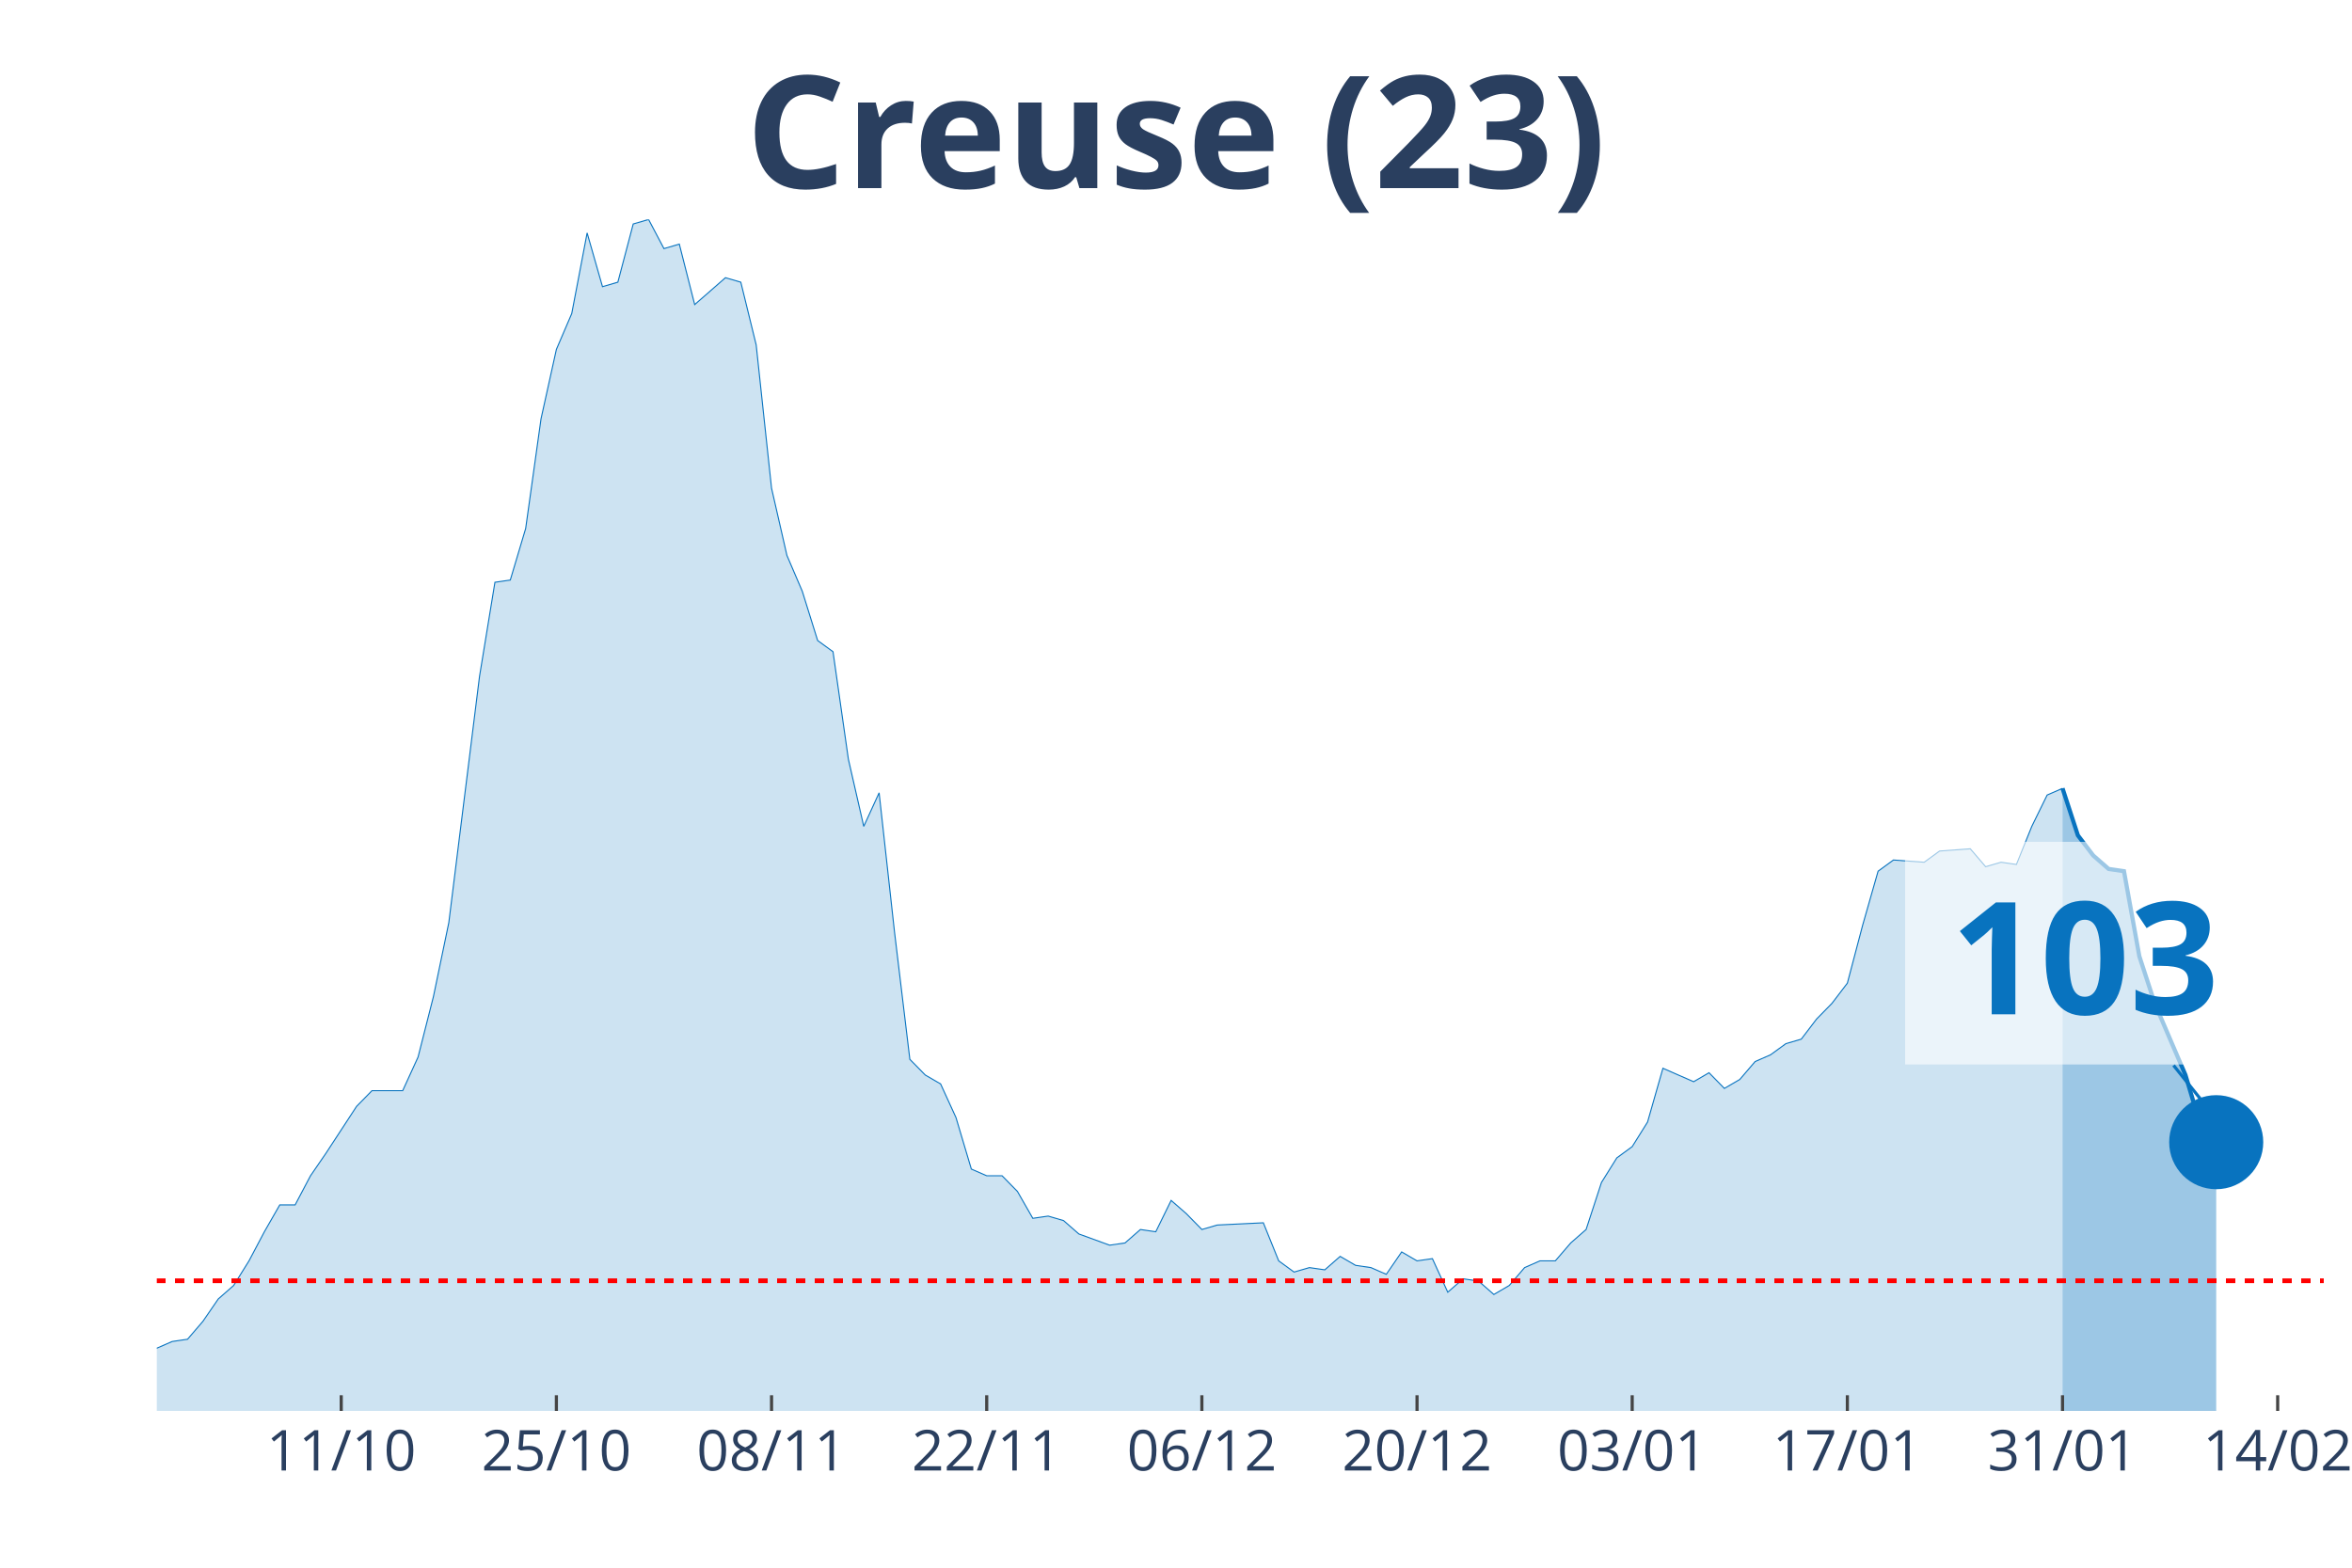
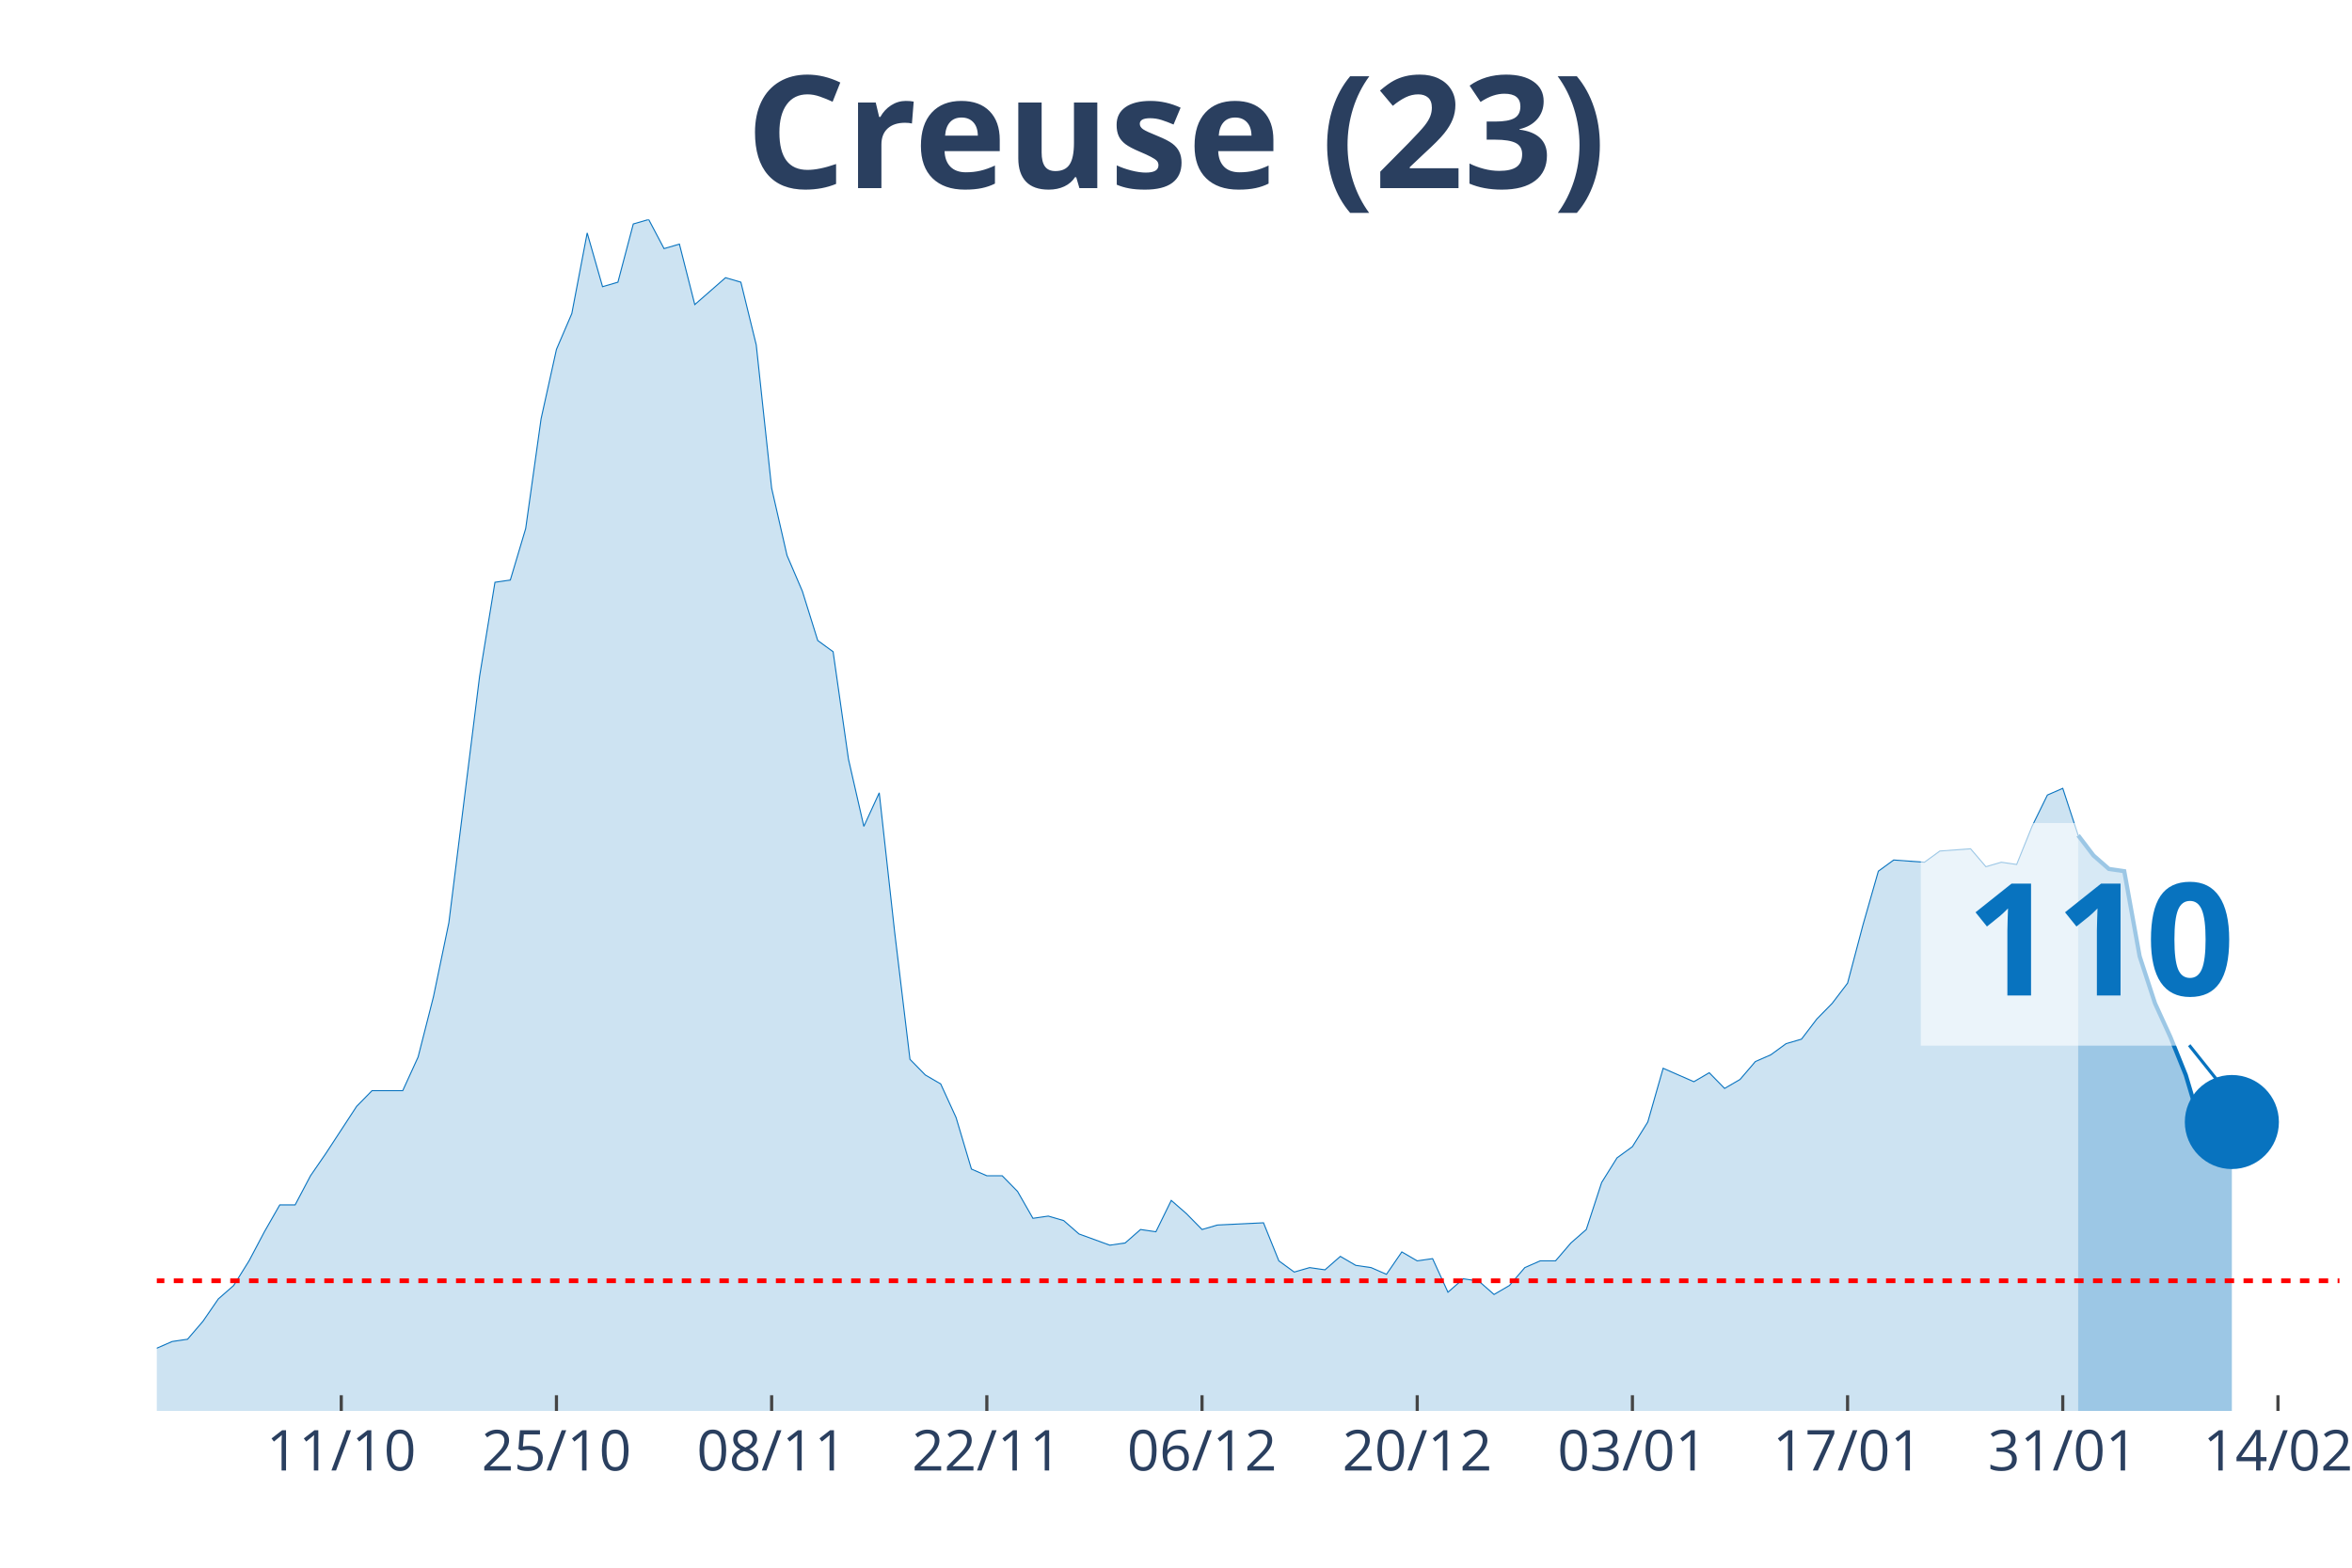
<svg xmlns="http://www.w3.org/2000/svg" class="main-svg" width="1125" height="750" style="" viewBox="0 0 750 500">
  <rect x="0" y="0" width="750" height="500" style="fill: rgb(0, 0, 0); fill-opacity: 0;" />
-   <defs id="defs-1959db">
+   <defs id="defs-d8b0b7">
    <g class="clips">
-       <clipPath id="clip1959dbxyplot" class="plotclip">
-         <rect width="691" height="380" />
+       <clipPath id="clipd8b0b7xyplot" class="plotclip">
+         <rect width="696" height="380" />
      </clipPath>
-       <clipPath class="axesclip" id="clip1959dbx">
-         <rect x="50" y="0" width="691" height="500" />
+       <clipPath class="axesclip" id="clipd8b0b7x">
+         <rect x="50" y="0" width="696" height="500" />
      </clipPath>
-       <clipPath class="axesclip" id="clip1959dby">
+       <clipPath class="axesclip" id="clipd8b0b7y">
        <rect x="0" y="70" width="750" height="380" />
      </clipPath>
-       <clipPath class="axesclip" id="clip1959dbxy">
-         <rect x="50" y="70" width="691" height="380" />
+       <clipPath class="axesclip" id="clipd8b0b7xy">
+         <rect x="50" y="70" width="696" height="380" />
      </clipPath>
    </g>
    <g class="gradients" />
  </defs>
  <g class="bglayer">
-     <rect class="bg" x="50" y="70" width="691" height="380" style="fill: rgb(0, 0, 0); fill-opacity: 0; stroke-width: 0;" />
+     <rect class="bg" x="50" y="70" width="696" height="380" style="fill: rgb(0, 0, 0); fill-opacity: 0; stroke-width: 0;" />
  </g>
  <g class="layer-below">
    <g class="imagelayer" />
    <g class="shapelayer" />
  </g>
  <g class="cartesianlayer">
    <g class="subplot xy">
      <g class="layer-subplot">
        <g class="shapelayer" />
        <g class="imagelayer" />
      </g>
      <g class="gridlayer">
        <g class="x">
-           <path class="xgrid crisp" transform="translate(108.81,0)" d="M0,70v380" style="stroke: rgb(255, 255, 255); stroke-opacity: 1; stroke-width: 1px;" />
-           <path class="xgrid crisp" transform="translate(177.42,0)" d="M0,70v380" style="stroke: rgb(255, 255, 255); stroke-opacity: 1; stroke-width: 1px;" />
-           <path class="xgrid crisp" transform="translate(246.03,0)" d="M0,70v380" style="stroke: rgb(255, 255, 255); stroke-opacity: 1; stroke-width: 1px;" />
-           <path class="xgrid crisp" transform="translate(314.64,0)" d="M0,70v380" style="stroke: rgb(255, 255, 255); stroke-opacity: 1; stroke-width: 1px;" />
-           <path class="xgrid crisp" transform="translate(383.25,0)" d="M0,70v380" style="stroke: rgb(255, 255, 255); stroke-opacity: 1; stroke-width: 1px;" />
-           <path class="xgrid crisp" transform="translate(451.86,0)" d="M0,70v380" style="stroke: rgb(255, 255, 255); stroke-opacity: 1; stroke-width: 1px;" />
-           <path class="xgrid crisp" transform="translate(520.47,0)" d="M0,70v380" style="stroke: rgb(255, 255, 255); stroke-opacity: 1; stroke-width: 1px;" />
-           <path class="xgrid crisp" transform="translate(589.08,0)" d="M0,70v380" style="stroke: rgb(255, 255, 255); stroke-opacity: 1; stroke-width: 1px;" />
-           <path class="xgrid crisp" transform="translate(657.69,0)" d="M0,70v380" style="stroke: rgb(255, 255, 255); stroke-opacity: 1; stroke-width: 1px;" />
-           <path class="xgrid crisp" transform="translate(726.3,0)" d="M0,70v380" style="stroke: rgb(255, 255, 255); stroke-opacity: 1; stroke-width: 1px;" />
+           <path class="xgrid crisp" transform="translate(108.82,0)" d="M0,70v380" style="stroke: rgb(255, 255, 255); stroke-opacity: 1; stroke-width: 1px;" />
+           <path class="xgrid crisp" transform="translate(177.44,0)" d="M0,70v380" style="stroke: rgb(255, 255, 255); stroke-opacity: 1; stroke-width: 1px;" />
+           <path class="xgrid crisp" transform="translate(246.06,0)" d="M0,70v380" style="stroke: rgb(255, 255, 255); stroke-opacity: 1; stroke-width: 1px;" />
+           <path class="xgrid crisp" transform="translate(314.68,0)" d="M0,70v380" style="stroke: rgb(255, 255, 255); stroke-opacity: 1; stroke-width: 1px;" />
+           <path class="xgrid crisp" transform="translate(383.3,0)" d="M0,70v380" style="stroke: rgb(255, 255, 255); stroke-opacity: 1; stroke-width: 1px;" />
+           <path class="xgrid crisp" transform="translate(451.92,0)" d="M0,70v380" style="stroke: rgb(255, 255, 255); stroke-opacity: 1; stroke-width: 1px;" />
+           <path class="xgrid crisp" transform="translate(520.54,0)" d="M0,70v380" style="stroke: rgb(255, 255, 255); stroke-opacity: 1; stroke-width: 1px;" />
+           <path class="xgrid crisp" transform="translate(589.15,0)" d="M0,70v380" style="stroke: rgb(255, 255, 255); stroke-opacity: 1; stroke-width: 1px;" />
+           <path class="xgrid crisp" transform="translate(657.77,0)" d="M0,70v380" style="stroke: rgb(255, 255, 255); stroke-opacity: 1; stroke-width: 1px;" />
+           <path class="xgrid crisp" transform="translate(726.39,0)" d="M0,70v380" style="stroke: rgb(255, 255, 255); stroke-opacity: 1; stroke-width: 1px;" />
        </g>
        <g class="y" />
      </g>
      <g class="zerolinelayer" />
      <path class="xlines-below" />
      <path class="ylines-below" />
      <g class="overlines-below" />
      <g class="xaxislayer-below" />
      <g class="yaxislayer-below" />
      <g class="overaxes-below" />
-       <g class="plot" transform="translate(50, 70)" clip-path="url('#clip1959dbxyplot')">
+       <g class="plot" transform="translate(50, 70)" clip-path="url('#clipd8b0b7xyplot')">
        <g class="scatterlayer mlayer">
-           <g class="trace scatter tracec8c812" style="stroke-miterlimit: 2;">
+           <g class="trace scatter trace9d6022" style="stroke-miterlimit: 2;">
            <g class="fills">
              <g>
-                 <path class="js-fill" d="M607.69,380L-666.5,380L-666.5,376.43L-617.49,367.14L-612.59,368.57L-597.89,375L-592.99,377.14L-563.58,379.29L-558.68,379.29L-524.38,379.29L-519.48,380L-294.04,376.43L-289.14,375.71L-254.84,374.29L-249.94,367.86L-245.04,367.86L-240.13,362.14L-220.53,358.57L-215.63,362.14L-210.73,362.14L-205.83,368.57L-181.33,373.57L-176.43,372.14L-151.92,372.14L-147.02,375.71L-142.12,377.86L-137.22,374.29L-127.42,372.86L-122.52,368.57L-117.62,369.29L-112.72,367.86L-107.82,365.71L-102.91,367.86L-93.11,369.29L-88.21,372.86L-83.31,367.86L-78.41,368.57L-53.91,364.29L-49.01,367.86L-44.11,365.71L-39.21,368.57L-24.5,366.43L-19.6,363.57L-9.8,363.57L-4.9,360L0,360L4.9,357.86L9.8,357.14L14.7,351.43L19.6,344.29L24.5,340L29.4,332.14L34.3,322.86L39.21,314.29L44.11,314.29L49.01,305L53.91,297.86L63.71,282.86L68.61,277.86L78.41,277.86L83.31,267.14L88.21,247.86L93.11,224.29L102.91,145.71L107.82,115.71L112.72,115L117.62,98.57L122.52,63.57L127.42,41.43L132.32,30L137.22,4.29L142.12,21.43L147.02,20L151.92,1.43L156.82,0L161.72,9.29L166.62,7.86L171.52,27.14L176.43,22.86L181.33,18.57L186.23,20L191.13,40L196.03,85.71L200.93,107.14L205.83,118.57L210.73,134.29L215.63,137.86L220.53,172.14L225.43,193.57L230.33,182.86L235.23,227.14L240.13,267.86L245.04,272.86L249.94,275.71L254.84,286.43L259.74,302.86L264.64,305L269.54,305L274.44,310L279.34,318.57L284.24,317.86L289.14,319.29L294.04,323.57L303.84,327.14L308.74,326.43L313.65,322.14L318.55,322.86L323.45,312.86L328.35,317.14L333.25,322.14L338.15,320.71L352.85,320L357.75,332.14L362.65,335.71L367.55,334.29L372.45,335L377.35,330.71L382.26,333.57L387.16,334.29L392.06,336.43L396.96,329.29L401.86,332.14L406.76,331.43L411.66,342.14L416.56,337.86L421.46,338.57L426.36,342.86L431.26,340L436.16,334.29L441.06,332.14L445.96,332.14L450.87,326.43L455.77,322.14L460.67,307.14L465.57,299.29L470.47,295.71L475.37,287.86L480.27,270.71L485.17,272.86L490.07,275L494.97,272.14L499.87,277.14L504.77,274.29L509.67,268.57L514.57,266.43L519.48,262.86L524.38,261.43L529.28,255L534.18,250L539.08,243.57L543.98,225L548.88,207.86L553.78,204.29L563.58,205L568.48,201.43L578.28,200.71L583.18,206.43L588.09,205L592.99,205.71L597.89,193.57L602.79,183.57L607.69,181.43" style="fill: rgb(8, 115, 191); fill-opacity: 0.2; stroke-width: 0;" />
+                 <path class="js-fill" d="M612.68,380L-666.59,380L-666.59,376.43L-617.58,367.14L-612.68,368.57L-597.97,375L-593.07,377.14L-563.66,379.29L-558.76,379.29L-524.45,379.29L-519.55,380L-294.08,376.43L-289.18,375.71L-254.87,374.29L-249.97,367.86L-245.07,367.86L-240.17,362.14L-220.56,358.57L-215.66,362.14L-210.76,362.14L-205.86,368.57L-181.35,373.57L-176.45,372.14L-151.94,372.14L-147.04,375.71L-142.14,377.86L-137.24,374.29L-127.44,372.86L-122.54,368.57L-117.63,369.29L-112.73,367.86L-107.83,365.71L-102.93,367.86L-93.13,369.29L-88.23,372.86L-83.32,367.86L-78.42,368.57L-53.92,364.29L-49.01,367.86L-44.11,365.71L-39.21,368.57L-24.51,366.43L-19.61,363.57L-9.8,363.57L-4.9,360L0,360L4.9,357.86L9.8,357.14L14.7,351.43L19.61,344.29L24.51,340L29.41,332.14L34.31,322.86L39.21,314.29L44.11,314.29L49.01,305L53.92,297.86L63.72,282.86L68.62,277.86L78.42,277.86L83.32,267.14L88.23,247.86L93.13,224.29L102.93,145.71L107.83,115.71L112.73,115L117.63,98.57L122.54,63.57L127.44,41.43L132.34,30L137.24,4.29L142.14,21.43L147.04,20L151.94,1.43L156.85,0L161.75,9.29L166.65,7.86L171.55,27.14L176.45,22.86L181.35,18.57L186.25,20L191.15,40L196.06,85.71L200.96,107.14L205.86,118.57L210.76,134.29L215.66,137.86L220.56,172.14L225.46,193.57L230.37,182.86L235.27,227.14L240.17,267.86L245.07,272.86L249.97,275.71L254.87,286.43L259.77,302.86L264.68,305L269.58,305L274.48,310L279.38,318.57L284.28,317.86L289.18,319.29L294.08,323.57L303.89,327.14L308.79,326.43L313.69,322.14L318.59,322.86L323.49,312.86L328.39,317.14L333.3,322.14L338.2,320.71L352.9,320L357.8,332.14L362.7,335.71L367.61,334.29L372.51,335L377.41,330.71L382.31,333.57L387.21,334.29L392.11,336.43L397.01,329.29L401.92,332.14L406.82,331.43L411.72,342.14L416.62,337.86L421.52,338.57L426.42,342.86L431.32,340L436.23,334.29L441.13,332.14L446.03,332.14L450.93,326.43L455.83,322.14L460.73,307.14L465.63,299.29L470.54,295.71L475.44,287.86L480.34,270.71L485.24,272.86L490.14,275L495.04,272.14L499.94,277.14L504.85,274.29L509.75,268.57L514.65,266.43L519.55,262.86L524.45,261.43L529.35,255L534.25,250L539.15,243.57L544.06,225L548.96,207.86L553.86,204.29L563.66,205L568.56,201.43L578.37,200.71L583.27,206.43L588.17,205L593.07,205.71L597.97,193.57L602.87,183.57L607.77,181.43L612.68,196.43" style="fill: rgb(8, 115, 191); fill-opacity: 0.2; stroke-width: 0;" />
              </g>
            </g>
            <g class="errorbars" />
            <g class="lines">
-               <path class="js-line" d="M-666.5,376.43L-617.49,367.14L-612.59,368.57L-597.89,375L-592.99,377.14L-563.58,379.29L-558.68,379.29L-524.38,379.29L-519.48,380L-294.04,376.43L-289.14,375.71L-254.84,374.29L-249.94,367.86L-245.04,367.86L-240.13,362.14L-220.53,358.57L-215.63,362.14L-210.73,362.14L-205.83,368.57L-181.33,373.57L-176.43,372.14L-151.92,372.14L-147.02,375.71L-142.12,377.86L-137.22,374.29L-127.42,372.86L-122.52,368.57L-117.62,369.29L-112.72,367.86L-107.82,365.71L-102.91,367.86L-93.11,369.29L-88.21,372.86L-83.31,367.86L-78.41,368.57L-53.91,364.29L-49.01,367.86L-44.11,365.71L-39.21,368.57L-24.5,366.43L-19.6,363.57L-9.8,363.57L-4.9,360L0,360L4.9,357.86L9.8,357.14L14.7,351.43L19.6,344.29L24.5,340L29.4,332.14L34.3,322.86L39.21,314.29L44.11,314.29L49.01,305L53.91,297.86L63.71,282.86L68.61,277.86L78.41,277.86L83.31,267.14L88.21,247.86L93.11,224.29L102.91,145.71L107.82,115.71L112.72,115L117.62,98.57L122.52,63.57L127.42,41.43L132.32,30L137.22,4.29L142.12,21.43L147.02,20L151.92,1.43L156.82,0L161.72,9.29L166.62,7.86L171.52,27.14L176.43,22.86L181.33,18.57L186.23,20L191.13,40L196.03,85.71L200.93,107.14L205.83,118.57L210.73,134.29L215.63,137.86L220.53,172.14L225.43,193.57L230.33,182.86L235.23,227.14L240.13,267.86L245.04,272.86L249.94,275.71L254.84,286.43L259.74,302.86L264.64,305L269.54,305L274.44,310L279.34,318.57L284.24,317.86L289.14,319.29L294.04,323.57L303.84,327.14L308.74,326.43L313.65,322.14L318.55,322.86L323.45,312.86L328.35,317.14L333.25,322.14L338.15,320.71L352.85,320L357.75,332.14L362.65,335.71L367.55,334.29L372.45,335L377.35,330.71L382.26,333.57L387.16,334.29L392.06,336.43L396.96,329.29L401.86,332.14L406.76,331.43L411.66,342.14L416.56,337.86L421.46,338.57L426.36,342.86L431.26,340L436.16,334.29L441.06,332.14L445.96,332.14L450.87,326.43L455.77,322.14L460.67,307.14L465.57,299.29L470.47,295.71L475.37,287.86L480.27,270.71L485.17,272.86L490.07,275L494.97,272.14L499.87,277.14L504.77,274.29L509.67,268.57L514.57,266.43L519.48,262.86L524.38,261.43L529.28,255L534.18,250L539.08,243.57L543.98,225L548.88,207.86L553.78,204.29L563.58,205L568.48,201.43L578.28,200.71L583.18,206.43L588.09,205L592.99,205.71L597.89,193.57L602.79,183.57L607.69,181.43" style="vector-effect: non-scaling-stroke; fill: none; stroke: rgb(8, 115, 191); stroke-opacity: 1; stroke-width: 0.5px; opacity: 1;" />
+               <path class="js-line" d="M-666.59,376.43L-617.58,367.14L-612.68,368.57L-597.97,375L-593.07,377.14L-563.66,379.29L-558.76,379.29L-524.45,379.29L-519.55,380L-294.08,376.43L-289.18,375.71L-254.87,374.29L-249.97,367.86L-245.07,367.86L-240.17,362.14L-220.56,358.57L-215.66,362.14L-210.76,362.14L-205.86,368.57L-181.35,373.57L-176.45,372.14L-151.94,372.14L-147.04,375.71L-142.14,377.86L-137.24,374.29L-127.44,372.86L-122.54,368.57L-117.63,369.29L-112.73,367.86L-107.83,365.71L-102.93,367.86L-93.13,369.29L-88.23,372.86L-83.32,367.86L-78.42,368.57L-53.92,364.29L-49.01,367.86L-44.11,365.71L-39.21,368.57L-24.51,366.43L-19.61,363.57L-9.8,363.57L-4.9,360L0,360L4.9,357.86L9.8,357.14L14.7,351.43L19.61,344.29L24.51,340L29.41,332.14L34.31,322.86L39.21,314.29L44.11,314.29L49.01,305L53.92,297.86L63.72,282.86L68.62,277.86L78.42,277.86L83.32,267.14L88.23,247.86L93.13,224.29L102.93,145.71L107.83,115.71L112.73,115L117.63,98.57L122.54,63.57L127.44,41.43L132.34,30L137.24,4.29L142.14,21.43L147.04,20L151.94,1.43L156.85,0L161.75,9.29L166.65,7.86L171.55,27.14L176.45,22.86L181.35,18.57L186.25,20L191.15,40L196.06,85.71L200.96,107.14L205.86,118.57L210.76,134.29L215.66,137.86L220.56,172.14L225.46,193.57L230.37,182.86L235.27,227.14L240.17,267.86L245.07,272.86L249.97,275.71L254.87,286.43L259.77,302.86L264.68,305L269.58,305L274.48,310L279.38,318.57L284.28,317.86L289.18,319.29L294.08,323.57L303.89,327.14L308.79,326.43L313.69,322.14L318.59,322.86L323.49,312.86L328.39,317.14L333.3,322.14L338.2,320.71L352.9,320L357.8,332.14L362.7,335.71L367.61,334.29L372.51,335L377.41,330.71L382.31,333.57L387.21,334.29L392.11,336.43L397.01,329.29L401.92,332.14L406.82,331.43L411.72,342.14L416.62,337.86L421.52,338.57L426.42,342.86L431.32,340L436.23,334.29L441.13,332.14L446.03,332.14L450.93,326.43L455.83,322.14L460.73,307.14L465.63,299.29L470.54,295.71L475.44,287.86L480.34,270.71L485.24,272.86L490.14,275L495.04,272.14L499.94,277.14L504.85,274.29L509.75,268.57L514.65,266.43L519.55,262.86L524.45,261.43L529.35,255L534.25,250L539.15,243.57L544.06,225L548.96,207.86L553.86,204.29L563.66,205L568.56,201.43L578.37,200.71L583.27,206.43L588.17,205L593.07,205.71L597.97,193.57L602.87,183.57L607.77,181.43L612.68,196.43" style="vector-effect: non-scaling-stroke; fill: none; stroke: rgb(8, 115, 191); stroke-opacity: 1; stroke-width: 0.5px; opacity: 1;" />
            </g>
            <g class="points" />
            <g class="text" />
          </g>
-           <g class="trace scatter tracea9a3e4" style="stroke-miterlimit: 2;">
+           <g class="trace scatter tracee52291" style="stroke-miterlimit: 2;">
            <g class="fills">
              <g>
-                 <path class="js-fill" d="M656.7,380L607.69,380L607.69,181.43L612.59,196.43L617.49,202.86L622.39,207.14L627.29,207.86L632.19,235L637.09,250L646.89,272.86L651.79,289.29L656.7,294.29" style="fill: rgb(8, 115, 191); fill-opacity: 0.4; stroke-width: 0;" />
+                 <path class="js-fill" d="M661.69,380L612.68,380L612.68,196.43L617.58,202.86L622.48,207.14L627.38,207.86L632.28,235L637.18,250L642.08,260.71L646.99,272.86L651.89,289.29L656.79,294.29L661.69,287.86" style="fill: rgb(8, 115, 191); fill-opacity: 0.4; stroke-width: 0;" />
              </g>
            </g>
            <g class="errorbars" />
            <g class="lines">
-               <path class="js-line" d="M607.69,181.43L612.59,196.43L617.49,202.86L622.39,207.14L627.29,207.86L632.19,235L637.09,250L646.89,272.86L651.79,289.29L656.7,294.29" style="vector-effect: non-scaling-stroke; fill: none; stroke: rgb(8, 115, 191); stroke-opacity: 1; stroke-width: 2px; opacity: 1;" />
+               <path class="js-line" d="M612.68,196.43L617.58,202.86L622.48,207.14L627.38,207.86L632.28,235L637.18,250L642.08,260.71L646.99,272.86L651.89,289.29L656.79,294.29L661.69,287.86" style="vector-effect: non-scaling-stroke; fill: none; stroke: rgb(8, 115, 191); stroke-opacity: 1; stroke-width: 2px; opacity: 1;" />
            </g>
            <g class="points" />
            <g class="text" />
          </g>
-           <g class="trace scatter trace856d0a" style="stroke-miterlimit: 2; opacity: 1;">
+           <g class="trace scatter tracea7e6a9" style="stroke-miterlimit: 2; opacity: 1;">
            <g class="fills" />
            <g class="errorbars" />
            <g class="lines" />
            <g class="points">
-               <path class="point" transform="translate(656.7,294.29)" d="M15,0A15,15 0 1,1 0,-15A15,15 0 0,1 15,0Z" style="opacity: 1; stroke-width: 0px; fill: rgb(8, 115, 191); fill-opacity: 1;" />
+               <path class="point" transform="translate(661.69,287.86)" d="M15,0A15,15 0 1,1 0,-15A15,15 0 0,1 15,0Z" style="opacity: 1; stroke-width: 0px; fill: rgb(8, 115, 191); fill-opacity: 1;" />
            </g>
            <g class="text" />
          </g>
        </g>
      </g>
      <g class="overplot" />
      <path class="xlines-above crisp" style="fill: none; stroke-width: 1px; stroke: rgb(0, 0, 0); stroke-opacity: 0;" d="" />
      <path class="ylines-above crisp" style="fill: none;" d="M0,0" />
      <g class="overlines-above" />
      <g class="xaxislayer-above">
-         <path class="xtick ticks crisp" d="M0,450v-5" transform="translate(108.81,0)" style="stroke: rgb(68, 68, 68); stroke-opacity: 1; stroke-width: 1px;" />
-         <path class="xtick ticks crisp" d="M0,450v-5" transform="translate(177.42,0)" style="stroke: rgb(68, 68, 68); stroke-opacity: 1; stroke-width: 1px;" />
-         <path class="xtick ticks crisp" d="M0,450v-5" transform="translate(246.03,0)" style="stroke: rgb(68, 68, 68); stroke-opacity: 1; stroke-width: 1px;" />
-         <path class="xtick ticks crisp" d="M0,450v-5" transform="translate(314.64,0)" style="stroke: rgb(68, 68, 68); stroke-opacity: 1; stroke-width: 1px;" />
-         <path class="xtick ticks crisp" d="M0,450v-5" transform="translate(383.25,0)" style="stroke: rgb(68, 68, 68); stroke-opacity: 1; stroke-width: 1px;" />
-         <path class="xtick ticks crisp" d="M0,450v-5" transform="translate(451.86,0)" style="stroke: rgb(68, 68, 68); stroke-opacity: 1; stroke-width: 1px;" />
-         <path class="xtick ticks crisp" d="M0,450v-5" transform="translate(520.47,0)" style="stroke: rgb(68, 68, 68); stroke-opacity: 1; stroke-width: 1px;" />
-         <path class="xtick ticks crisp" d="M0,450v-5" transform="translate(589.08,0)" style="stroke: rgb(68, 68, 68); stroke-opacity: 1; stroke-width: 1px;" />
-         <path class="xtick ticks crisp" d="M0,450v-5" transform="translate(657.69,0)" style="stroke: rgb(68, 68, 68); stroke-opacity: 1; stroke-width: 1px;" />
-         <path class="xtick ticks crisp" d="M0,450v-5" transform="translate(726.3,0)" style="stroke: rgb(68, 68, 68); stroke-opacity: 1; stroke-width: 1px;" />
+         <path class="xtick ticks crisp" d="M0,450v-5" transform="translate(108.82,0)" style="stroke: rgb(68, 68, 68); stroke-opacity: 1; stroke-width: 1px;" />
+         <path class="xtick ticks crisp" d="M0,450v-5" transform="translate(177.44,0)" style="stroke: rgb(68, 68, 68); stroke-opacity: 1; stroke-width: 1px;" />
+         <path class="xtick ticks crisp" d="M0,450v-5" transform="translate(246.06,0)" style="stroke: rgb(68, 68, 68); stroke-opacity: 1; stroke-width: 1px;" />
+         <path class="xtick ticks crisp" d="M0,450v-5" transform="translate(314.68,0)" style="stroke: rgb(68, 68, 68); stroke-opacity: 1; stroke-width: 1px;" />
+         <path class="xtick ticks crisp" d="M0,450v-5" transform="translate(383.3,0)" style="stroke: rgb(68, 68, 68); stroke-opacity: 1; stroke-width: 1px;" />
+         <path class="xtick ticks crisp" d="M0,450v-5" transform="translate(451.92,0)" style="stroke: rgb(68, 68, 68); stroke-opacity: 1; stroke-width: 1px;" />
+         <path class="xtick ticks crisp" d="M0,450v-5" transform="translate(520.54,0)" style="stroke: rgb(68, 68, 68); stroke-opacity: 1; stroke-width: 1px;" />
+         <path class="xtick ticks crisp" d="M0,450v-5" transform="translate(589.15,0)" style="stroke: rgb(68, 68, 68); stroke-opacity: 1; stroke-width: 1px;" />
+         <path class="xtick ticks crisp" d="M0,450v-5" transform="translate(657.77,0)" style="stroke: rgb(68, 68, 68); stroke-opacity: 1; stroke-width: 1px;" />
+         <path class="xtick ticks crisp" d="M0,450v-5" transform="translate(726.39,0)" style="stroke: rgb(68, 68, 68); stroke-opacity: 1; stroke-width: 1px;" />
        <g class="xtick">
-           <text text-anchor="middle" x="0" y="469" transform="translate(108.81,0)" style="font-family: 'Open Sans', verdana, arial, sans-serif; font-size: 18px; fill: rgb(42, 63, 95); fill-opacity: 1; white-space: pre;">11/10</text>
+           <text text-anchor="middle" x="0" y="469" transform="translate(108.82,0)" style="font-family: 'Open Sans', verdana, arial, sans-serif; font-size: 18px; fill: rgb(42, 63, 95); fill-opacity: 1; white-space: pre;">11/10</text>
        </g>
        <g class="xtick">
-           <text text-anchor="middle" x="0" y="469" transform="translate(177.42,0)" style="font-family: 'Open Sans', verdana, arial, sans-serif; font-size: 18px; fill: rgb(42, 63, 95); fill-opacity: 1; white-space: pre;">25/10</text>
+           <text text-anchor="middle" x="0" y="469" transform="translate(177.44,0)" style="font-family: 'Open Sans', verdana, arial, sans-serif; font-size: 18px; fill: rgb(42, 63, 95); fill-opacity: 1; white-space: pre;">25/10</text>
        </g>
        <g class="xtick">
-           <text text-anchor="middle" x="0" y="469" transform="translate(246.03,0)" style="font-family: 'Open Sans', verdana, arial, sans-serif; font-size: 18px; fill: rgb(42, 63, 95); fill-opacity: 1; white-space: pre;">08/11</text>
+           <text text-anchor="middle" x="0" y="469" transform="translate(246.06,0)" style="font-family: 'Open Sans', verdana, arial, sans-serif; font-size: 18px; fill: rgb(42, 63, 95); fill-opacity: 1; white-space: pre;">08/11</text>
        </g>
        <g class="xtick">
-           <text text-anchor="middle" x="0" y="469" transform="translate(314.64,0)" style="font-family: 'Open Sans', verdana, arial, sans-serif; font-size: 18px; fill: rgb(42, 63, 95); fill-opacity: 1; white-space: pre;">22/11</text>
+           <text text-anchor="middle" x="0" y="469" transform="translate(314.68,0)" style="font-family: 'Open Sans', verdana, arial, sans-serif; font-size: 18px; fill: rgb(42, 63, 95); fill-opacity: 1; white-space: pre;">22/11</text>
        </g>
        <g class="xtick">
-           <text text-anchor="middle" x="0" y="469" transform="translate(383.25,0)" style="font-family: 'Open Sans', verdana, arial, sans-serif; font-size: 18px; fill: rgb(42, 63, 95); fill-opacity: 1; white-space: pre;">06/12</text>
+           <text text-anchor="middle" x="0" y="469" transform="translate(383.3,0)" style="font-family: 'Open Sans', verdana, arial, sans-serif; font-size: 18px; fill: rgb(42, 63, 95); fill-opacity: 1; white-space: pre;">06/12</text>
        </g>
        <g class="xtick">
-           <text text-anchor="middle" x="0" y="469" transform="translate(451.86,0)" style="font-family: 'Open Sans', verdana, arial, sans-serif; font-size: 18px; fill: rgb(42, 63, 95); fill-opacity: 1; white-space: pre;">20/12</text>
+           <text text-anchor="middle" x="0" y="469" transform="translate(451.92,0)" style="font-family: 'Open Sans', verdana, arial, sans-serif; font-size: 18px; fill: rgb(42, 63, 95); fill-opacity: 1; white-space: pre;">20/12</text>
        </g>
        <g class="xtick">
-           <text text-anchor="middle" x="0" y="469" transform="translate(520.47,0)" style="font-family: 'Open Sans', verdana, arial, sans-serif; font-size: 18px; fill: rgb(42, 63, 95); fill-opacity: 1; white-space: pre;">03/01</text>
+           <text text-anchor="middle" x="0" y="469" transform="translate(520.54,0)" style="font-family: 'Open Sans', verdana, arial, sans-serif; font-size: 18px; fill: rgb(42, 63, 95); fill-opacity: 1; white-space: pre;">03/01</text>
        </g>
        <g class="xtick">
-           <text text-anchor="middle" x="0" y="469" transform="translate(589.08,0)" style="font-family: 'Open Sans', verdana, arial, sans-serif; font-size: 18px; fill: rgb(42, 63, 95); fill-opacity: 1; white-space: pre;">17/01</text>
+           <text text-anchor="middle" x="0" y="469" transform="translate(589.15,0)" style="font-family: 'Open Sans', verdana, arial, sans-serif; font-size: 18px; fill: rgb(42, 63, 95); fill-opacity: 1; white-space: pre;">17/01</text>
        </g>
        <g class="xtick">
-           <text text-anchor="middle" x="0" y="469" transform="translate(657.69,0)" style="font-family: 'Open Sans', verdana, arial, sans-serif; font-size: 18px; fill: rgb(42, 63, 95); fill-opacity: 1; white-space: pre;">31/01</text>
+           <text text-anchor="middle" x="0" y="469" transform="translate(657.77,0)" style="font-family: 'Open Sans', verdana, arial, sans-serif; font-size: 18px; fill: rgb(42, 63, 95); fill-opacity: 1; white-space: pre;">31/01</text>
        </g>
        <g class="xtick">
-           <text text-anchor="middle" x="0" y="469" transform="translate(726.3,0)" style="font-family: 'Open Sans', verdana, arial, sans-serif; font-size: 18px; fill: rgb(42, 63, 95); fill-opacity: 1; white-space: pre;">14/02</text>
+           <text text-anchor="middle" x="0" y="469" transform="translate(726.39,0)" style="font-family: 'Open Sans', verdana, arial, sans-serif; font-size: 18px; fill: rgb(42, 63, 95); fill-opacity: 1; white-space: pre;">14/02</text>
        </g>
      </g>
      <g class="yaxislayer-above" />
      <g class="overaxes-above" />
    </g>
  </g>
  <g class="polarlayer" />
  <g class="ternarylayer" />
  <g class="geolayer" />
  <g class="funnelarealayer" />
  <g class="pielayer" />
  <g class="treemaplayer" />
  <g class="sunburstlayer" />
  <g class="glimages" />
-   <defs id="topdefs-1959db">
+   <defs id="topdefs-d8b0b7">
    <g class="clips" />
  </defs>
  <g class="layer-above">
    <g class="imagelayer" />
    <g class="shapelayer">
-       <path data-index="0" fill-rule="evenodd" d="M-2704.2,408.48L878.22,408.48" clip-path="url('#clip1959dbxy')" style="opacity: 1; stroke: rgb(255, 0, 0); stroke-opacity: 1; fill: rgb(0, 0, 0); fill-opacity: 0; stroke-dasharray: 3px, 3px; stroke-width: 1.5px;" />
+       <path data-index="0" fill-rule="evenodd" d="M-2704.59,408.48L878.34,408.48" clip-path="url('#clipd8b0b7xy')" style="opacity: 1; stroke: rgb(255, 0, 0); stroke-opacity: 1; fill: rgb(0, 0, 0); fill-opacity: 0; stroke-dasharray: 3px, 3px; stroke-width: 1.5px;" />
    </g>
  </g>
  <g class="infolayer">
    <g class="g-gtitle">
      <text class="gtitle" x="375" y="25" text-anchor="middle" dy="0.7em" style="font-family: 'Open Sans', verdana, arial, sans-serif; font-size: 50px; fill: rgb(42, 63, 95); opacity: 1; font-weight: normal; white-space: pre;">
        <tspan style="font-weight:bold">Creuse (23)</tspan>
      </text>
    </g>
    <g class="g-xtitle" />
    <g class="annotation" data-index="0" style="opacity: 1;">
-       <g class="annotation-text-g" transform="rotate(0,664.7,304.29)">
-         <g class="cursor-pointer" transform="translate(607, 268)">
+       <g class="annotation-text-g" transform="rotate(0,669.69,297.86)">
+         <g class="cursor-pointer" transform="translate(612, 262)">
          <rect class="bg" x="0.5" y="0.5" width="115" height="71" style="stroke-width: 1px; stroke: rgb(0, 0, 0); stroke-opacity: 0; fill: rgb(255, 255, 255); fill-opacity: 0.6;" />
          <text class="annotation-text" text-anchor="middle" x="57.812" y="55.5" style="font-family: 'Open Sans', verdana, arial, sans-serif; font-size: 50px; fill: rgb(8, 115, 191); fill-opacity: 1; white-space: pre;">
-             <tspan style="font-weight:bold">103 </tspan>
+             <tspan style="font-weight:bold">110 </tspan>
          </text>
        </g>
      </g>
      <g class="annotation-arrow-g" style="opacity: 1;">
-         <path d="M693.1,339.79L704.7,354.29" style="stroke-width: 1px; stroke: rgb(8, 115, 191); stroke-opacity: 1; stroke-dasharray: 0px, 0px, 18.569px, 18.569px;" />
+         <path d="M698.09,333.36L709.69,347.86" style="stroke-width: 1px; stroke: rgb(8, 115, 191); stroke-opacity: 1; stroke-dasharray: 0px, 0px, 18.569px, 18.569px;" />
      </g>
    </g>
  </g>
</svg>
